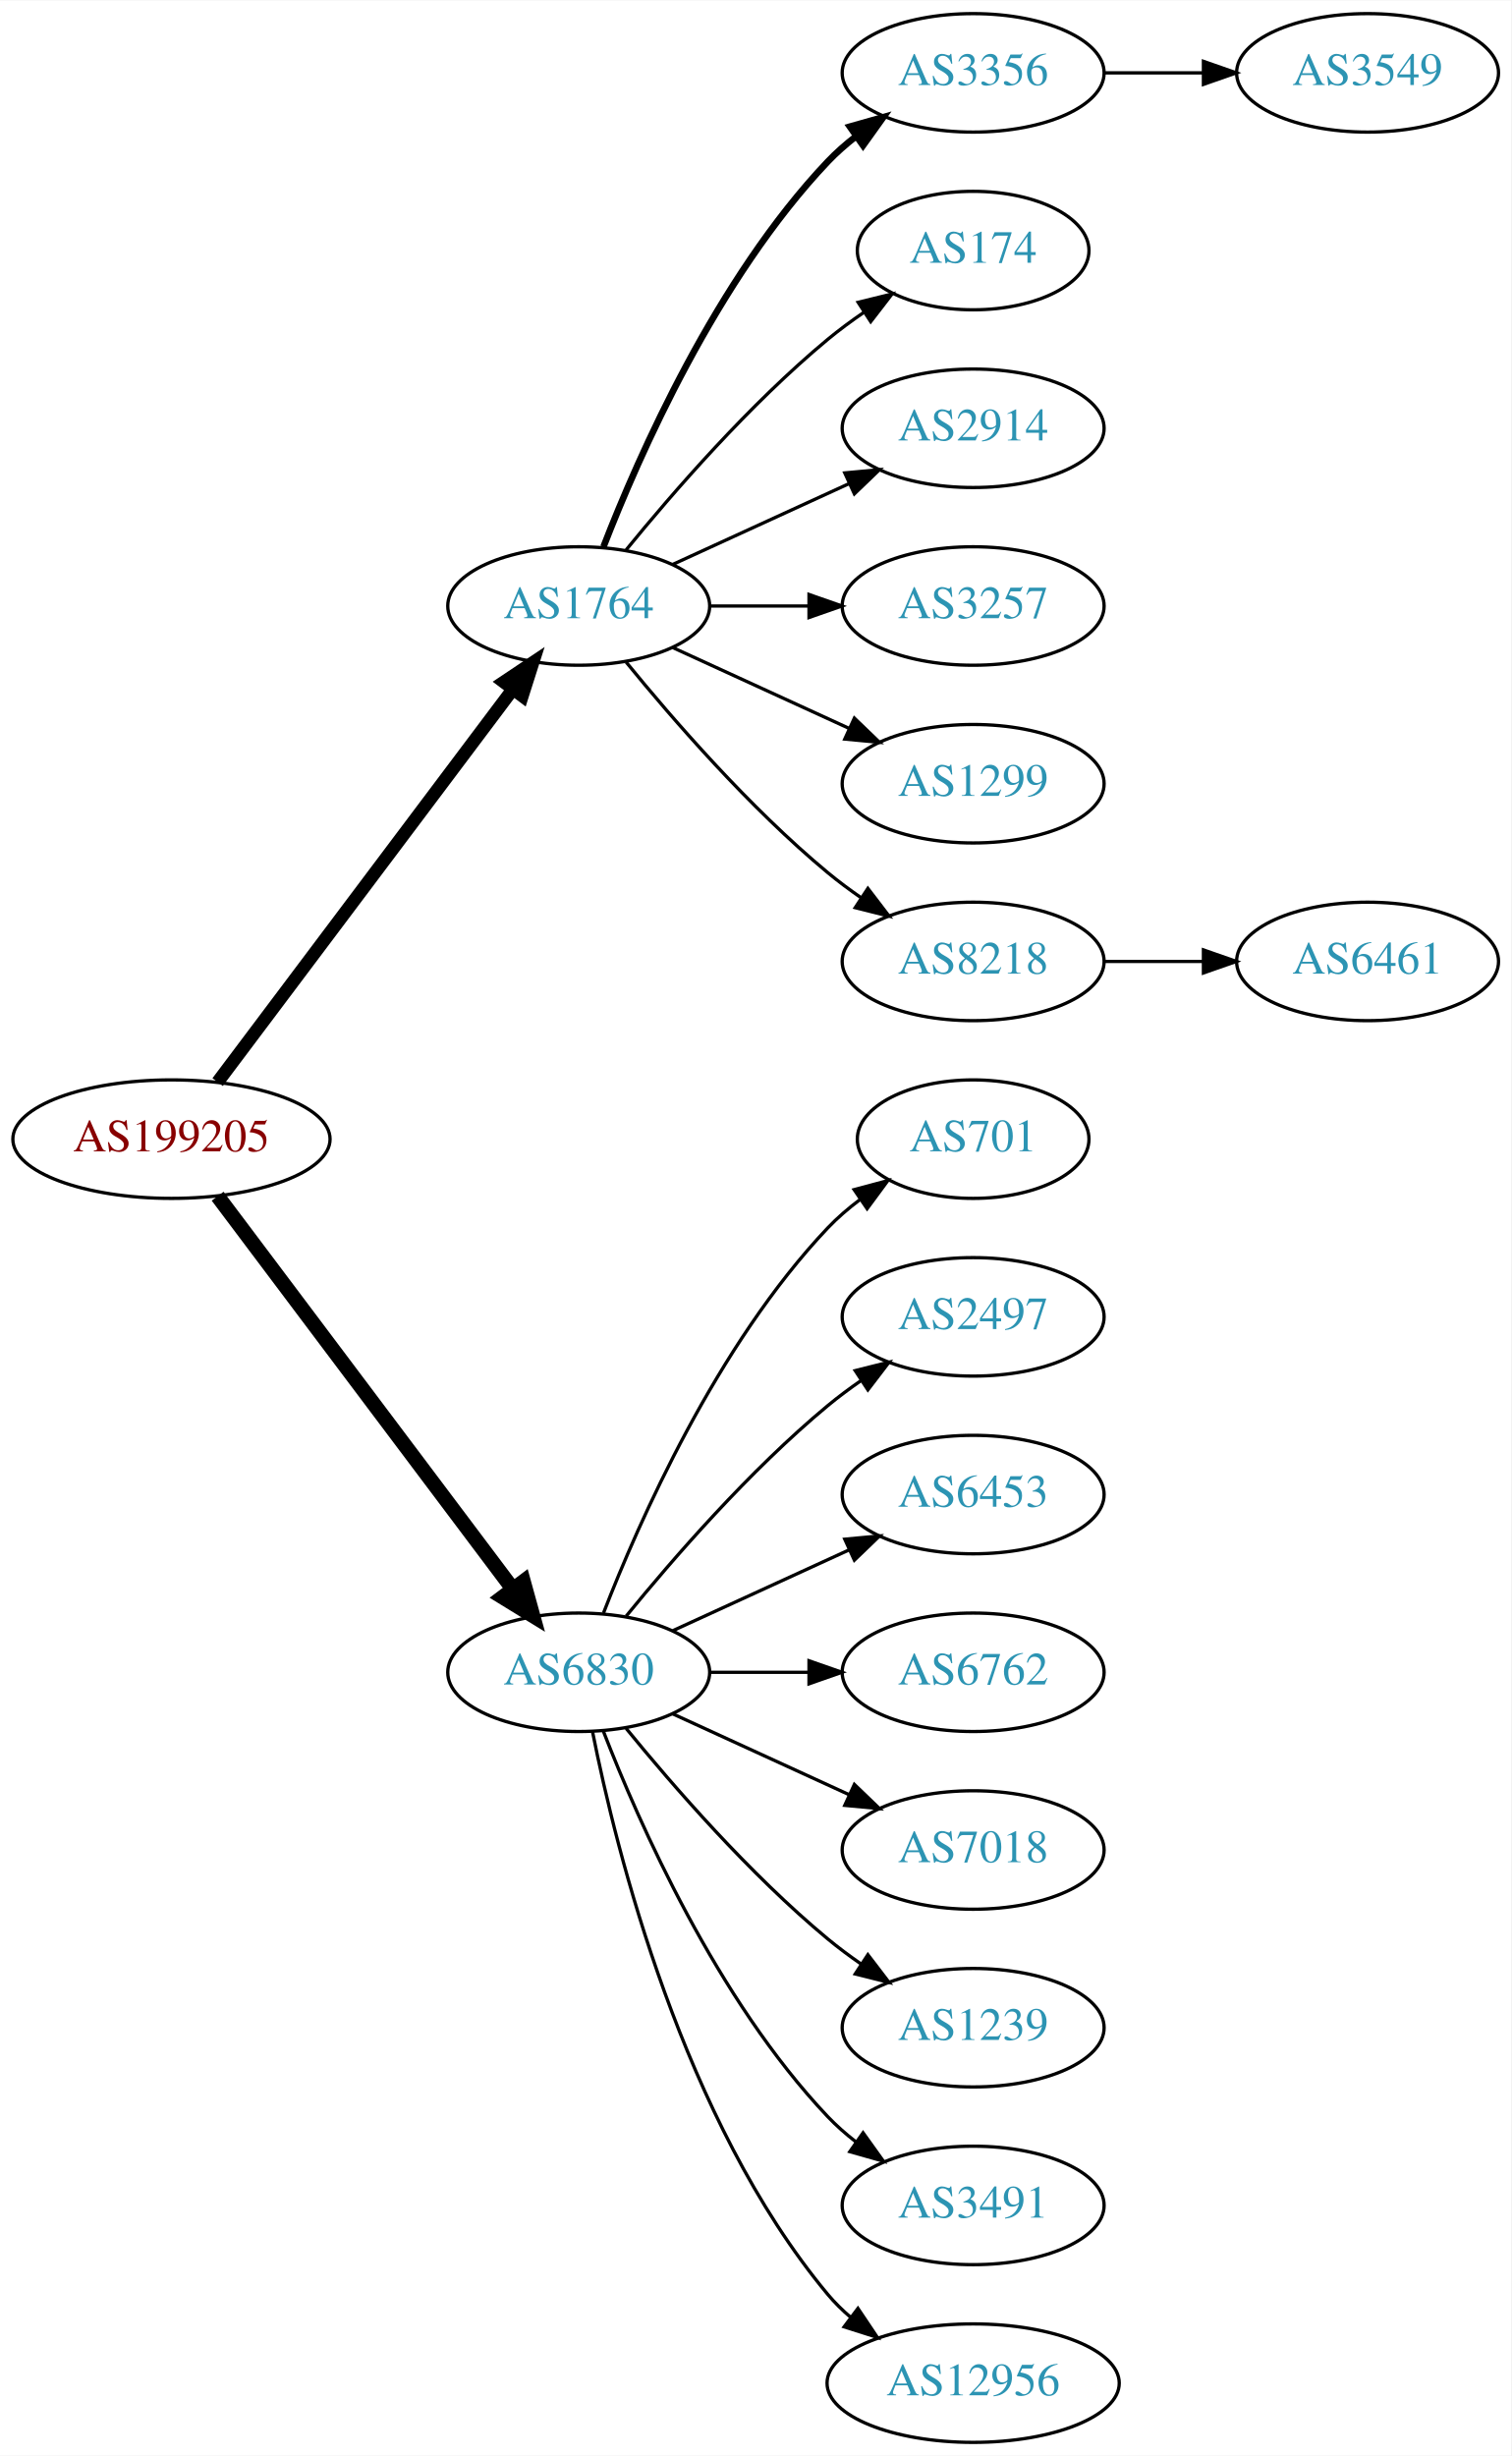
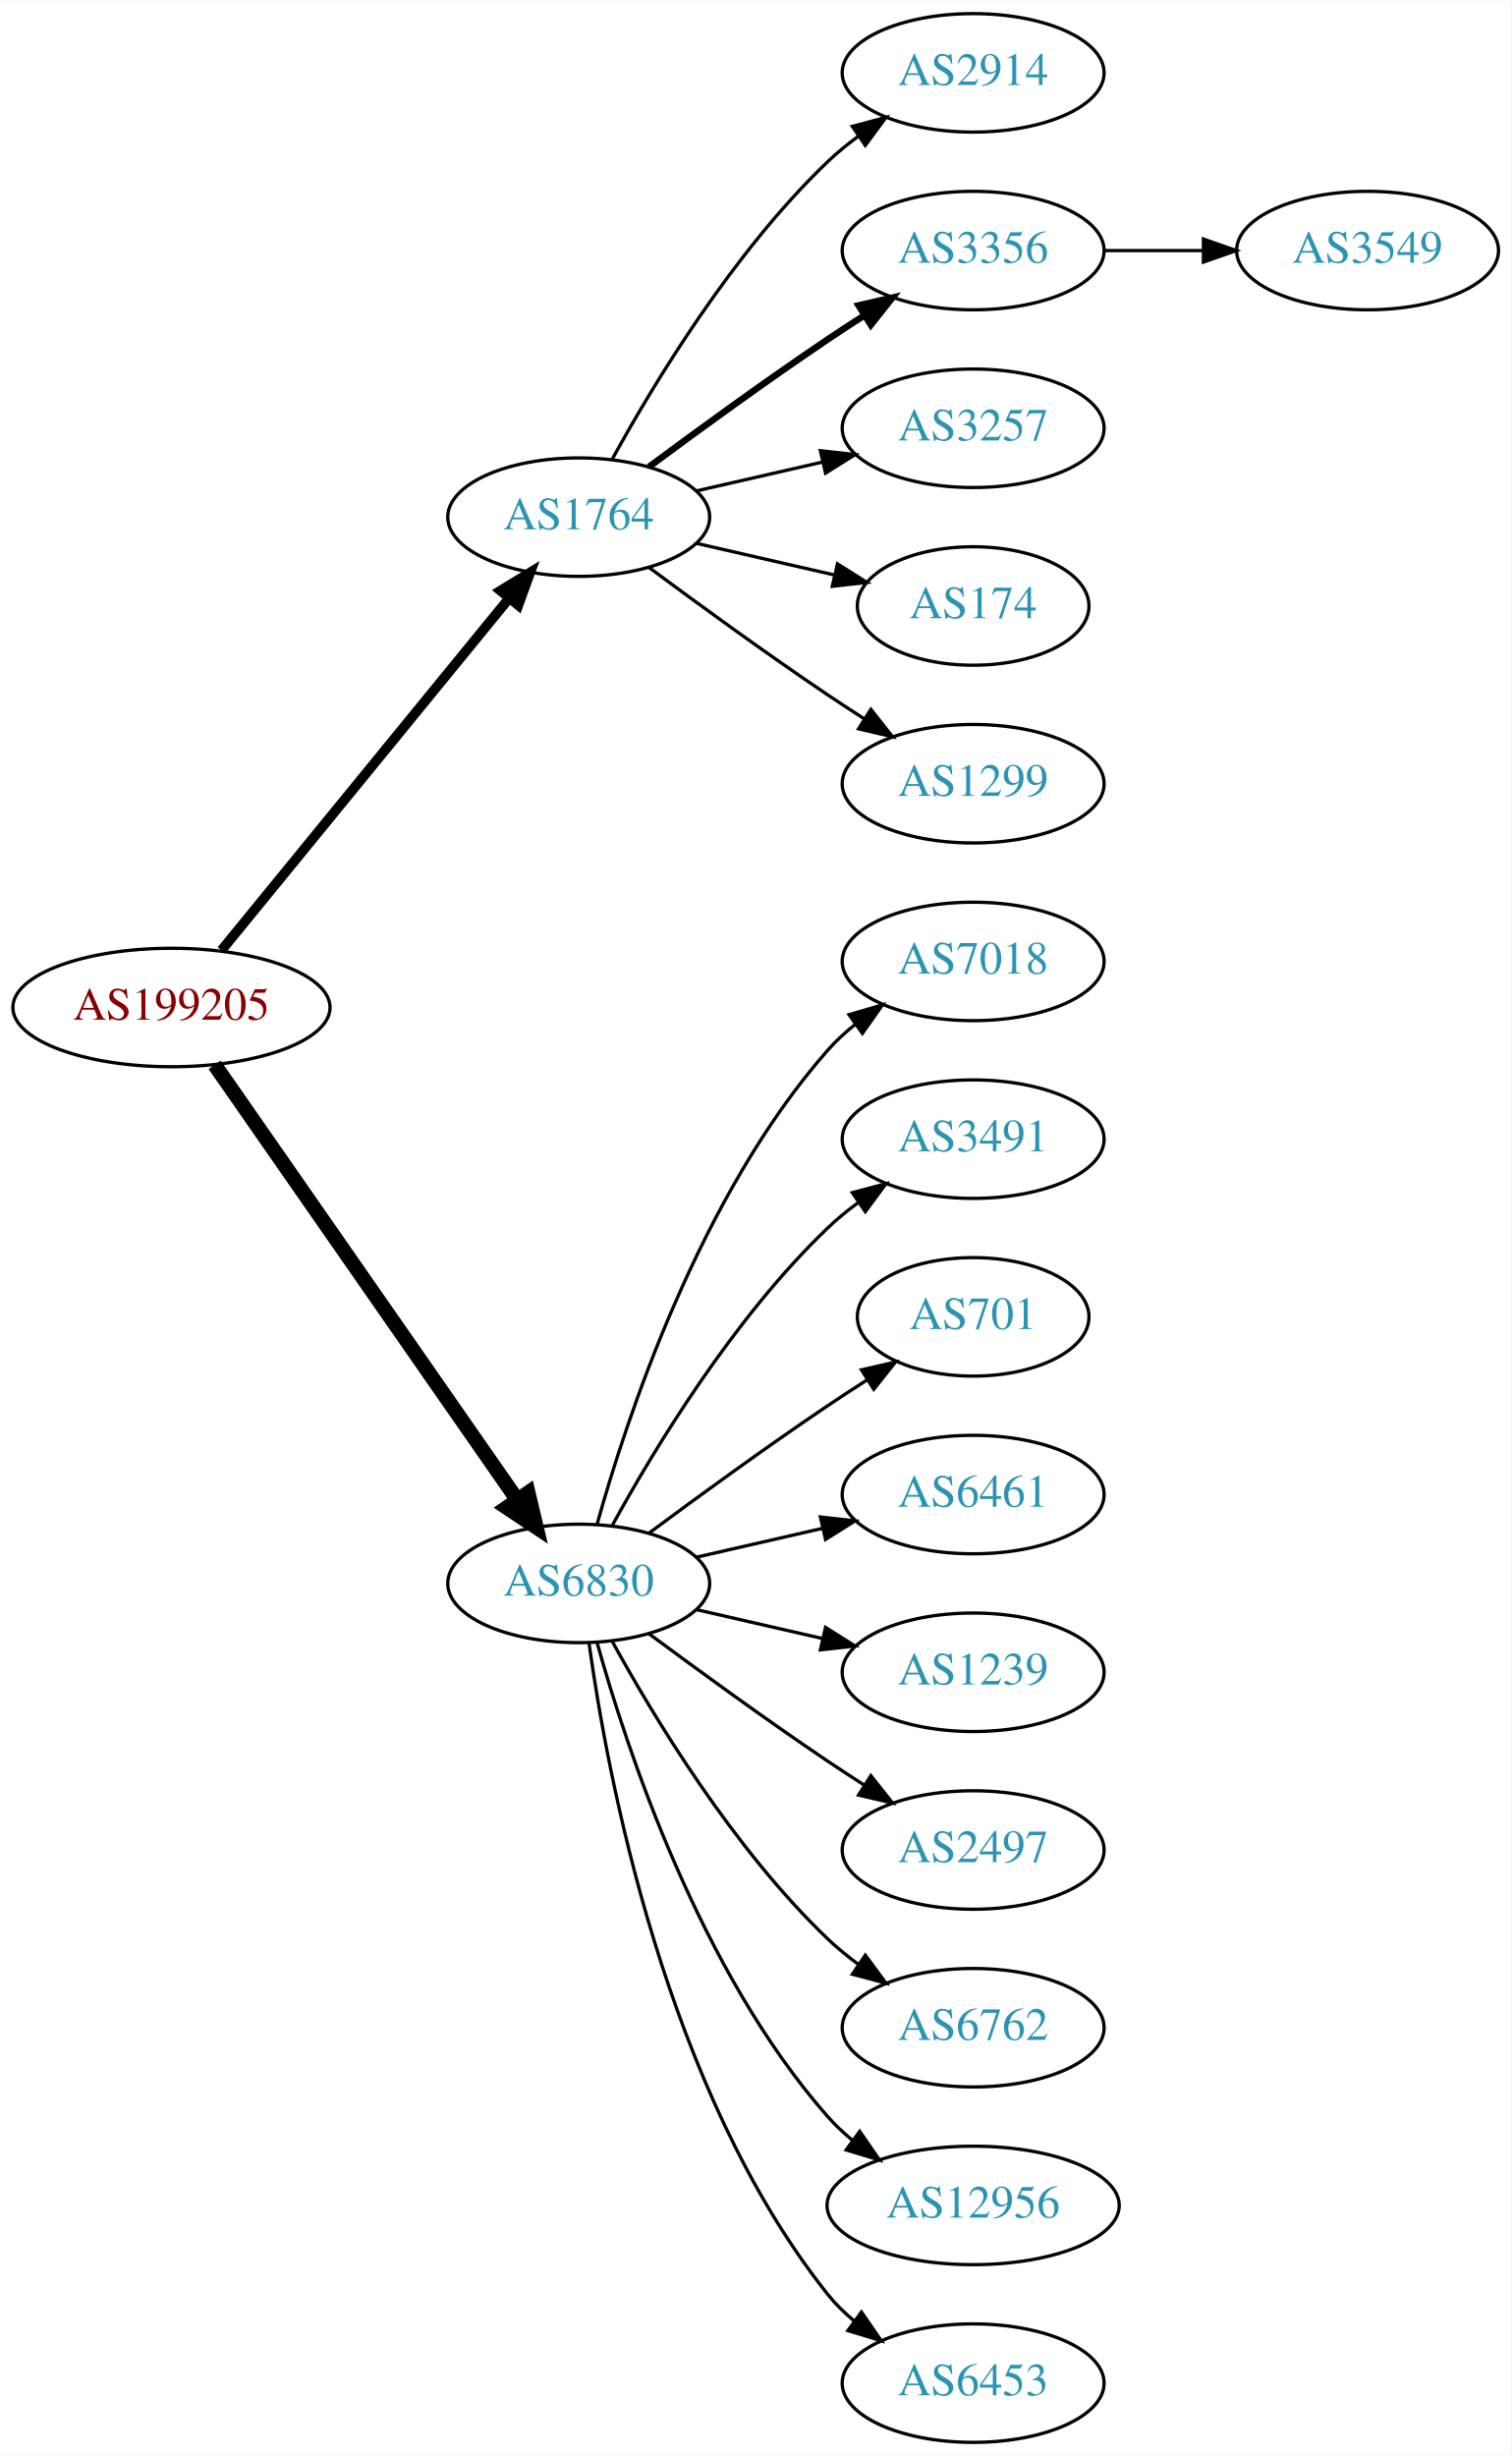
<svg xmlns="http://www.w3.org/2000/svg" xmlns:xlink="http://www.w3.org/1999/xlink" width="459pt" height="746pt" viewBox="0.00 0.00 459.17 746.00">
  <g id="graph0" class="graph" transform="scale(1 1) rotate(0) translate(4 742)">
    <polygon fill="white" stroke="none" points="-4,4 -4,-742 455.17,-742 455.17,4 -4,4" />
    <g id="node1" class="node">
      <g id="a_node1">
        <a xlink:href="/asn/199205" xlink:title="AS199205 ~ Huemer Data Center GmbH [AT]">
-           <ellipse fill="#ffffff" stroke="black" cx="48.096" cy="-396" rx="48.192" ry="18" />
-           <text text-anchor="middle" x="48.096" y="-392.3" font-family="Times,serif" font-size="14.00" fill="#880000">AS199205</text>
+           <ellipse fill="#ffffff" stroke="black" cx="48.096" cy="-436" rx="48.192" ry="18" />
+           <text text-anchor="middle" x="48.096" y="-432.3" font-family="Times,serif" font-size="14.00" fill="#880000">AS199205</text>
        </a>
      </g>
    </g>
    <g id="node2" class="node">
      <g id="a_node2">
        <a xlink:href="/asn/1764" xlink:title="AS1764 ~ NEXTLAYER-AS [AT]">
-           <ellipse fill="#ffffff" stroke="black" cx="171.838" cy="-558" rx="39.794" ry="18" />
-           <text text-anchor="middle" x="171.838" y="-554.3" font-family="Times,serif" font-size="14.00" fill="#2c94b3">AS1764</text>
+           <ellipse fill="#ffffff" stroke="black" cx="171.838" cy="-585" rx="39.794" ry="18" />
+           <text text-anchor="middle" x="171.838" y="-581.3" font-family="Times,serif" font-size="14.00" fill="#2c94b3">AS1764</text>
        </a>
      </g>
    </g>
    <g id="edge1" class="edge">
-       <path fill="none" stroke="black" stroke-width="3.938" d="M62.124,-413.337C83.634,-441.96 126.675,-499.233 151.664,-532.486" />
-       <polygon fill="black" stroke="black" stroke-width="3.938" points="149.097,-534.896 157.903,-540.788 154.693,-530.691 149.097,-534.896" />
+       <path fill="none" stroke="black" stroke-width="3" d="M63.299,-453.384C84.856,-479.768 125.929,-530.036 150.603,-560.235" />
+       <polygon fill="black" stroke="black" stroke-width="3" points="148.061,-562.655 157.098,-568.184 153.481,-558.226 148.061,-562.655" />
    </g>
    <g id="node3" class="node">
      <g id="a_node3">
        <a xlink:href="/asn/6830" xlink:title="AS6830 ~ LGI-UPC [AT]">
-           <ellipse fill="#ffffff" stroke="black" cx="171.838" cy="-234" rx="39.794" ry="18" />
-           <text text-anchor="middle" x="171.838" y="-230.3" font-family="Times,serif" font-size="14.00" fill="#2c94b3">AS6830</text>
+           <ellipse fill="#ffffff" stroke="black" cx="171.838" cy="-261" rx="39.794" ry="18" />
+           <text text-anchor="middle" x="171.838" y="-257.3" font-family="Times,serif" font-size="14.00" fill="#2c94b3">AS6830</text>
        </a>
      </g>
    </g>
    <g id="edge2" class="edge">
-       <path fill="none" stroke="black" stroke-width="4.5" d="M62.124,-378.663C83.634,-350.04 126.675,-292.767 151.664,-259.514" />
-       <polygon fill="black" stroke="black" stroke-width="4.5" points="155.043,-261.572 157.903,-251.212 148.748,-256.841 155.043,-261.572" />
+       <path fill="none" stroke="black" stroke-width="4.5" d="M61.214,-418.581C82.782,-387.578 127.916,-322.699 153.023,-286.608" />
+       <polygon fill="black" stroke="black" stroke-width="4.5" points="156.47,-288.548 158.948,-278.091 150.005,-284.051 156.47,-288.548" />
    </g>
    <g id="node4" class="node">
      <g id="a_node4">
-         <a xlink:href="/asn/3356" xlink:title="AS3356 ~ Level 3 Parent, LLC [US]">
+         <a xlink:href="/asn/2914" xlink:title="AS2914 ~ NTT America, Inc. [US]">
          <ellipse fill="#ffffff" stroke="black" cx="291.681" cy="-720" rx="39.794" ry="18" />
-           <text text-anchor="middle" x="291.681" y="-716.3" font-family="Times,serif" font-size="14.00" fill="#2c94b3">AS3356</text>
+           <text text-anchor="middle" x="291.681" y="-716.3" font-family="Times,serif" font-size="14.00" fill="#2c94b3">AS2914</text>
        </a>
      </g>
    </g>
    <g id="edge3" class="edge">
-       <path fill="none" stroke="black" stroke-width="2" d="M179.361,-575.994C190.112,-603.728 213.769,-657.429 247.484,-693 250.07,-695.728 252.988,-698.294 256.056,-700.677" />
-       <polygon fill="black" stroke="black" stroke-width="2" points="254.21,-703.658 264.404,-706.543 258.234,-697.93 254.21,-703.658" />
+       <path fill="none" stroke="black" d="M182.079,-602.713C194.625,-625.561 218.802,-665.611 247.484,-693 250.353,-695.739 253.542,-698.347 256.851,-700.785" />
+       <polygon fill="black" stroke="black" points="254.974,-703.742 265.21,-706.477 258.914,-697.956 254.974,-703.742" />
    </g>
    <g id="node5" class="node">
      <g id="a_node5">
-         <a xlink:href="/asn/174" xlink:title="AS174 ~ Cogent Communications [US]">
-           <ellipse fill="#ffffff" stroke="black" cx="291.681" cy="-666" rx="35.194" ry="18" />
-           <text text-anchor="middle" x="291.681" y="-662.3" font-family="Times,serif" font-size="14.00" fill="#2c94b3">AS174</text>
+         <a xlink:href="/asn/3356" xlink:title="AS3356 ~ Level 3 Parent, LLC [US]">
+           <ellipse fill="#ffffff" stroke="black" cx="291.681" cy="-666" rx="39.794" ry="18" />
+           <text text-anchor="middle" x="291.681" y="-662.3" font-family="Times,serif" font-size="14.00" fill="#2c94b3">AS3356</text>
        </a>
      </g>
    </g>
    <g id="edge4" class="edge">
-       <path fill="none" stroke="black" d="M186.257,-575.065C200.372,-592.375 223.786,-619.345 247.484,-639 250.948,-641.872 254.74,-644.669 258.595,-647.308" />
-       <polygon fill="black" stroke="black" points="256.737,-650.275 267.027,-652.797 260.556,-644.408 256.737,-650.275" />
+       <path fill="none" stroke="black" stroke-width="2" d="M193.168,-600.277C208.031,-611.304 228.775,-626.407 247.484,-639 251.033,-641.389 254.784,-643.839 258.532,-646.242" />
+       <polygon fill="black" stroke="black" stroke-width="2" points="256.858,-649.325 267.181,-651.712 260.6,-643.409 256.858,-649.325" />
    </g>
    <g id="node6" class="node">
      <g id="a_node6">
-         <a xlink:href="/asn/2914" xlink:title="AS2914 ~ NTT America, Inc. [US]">
+         <a xlink:href="/asn/3257" xlink:title="AS3257 ~ GTT [DE]">
          <ellipse fill="#ffffff" stroke="black" cx="291.681" cy="-612" rx="39.794" ry="18" />
-           <text text-anchor="middle" x="291.681" y="-608.3" font-family="Times,serif" font-size="14.00" fill="#2c94b3">AS2914</text>
+           <text text-anchor="middle" x="291.681" y="-608.3" font-family="Times,serif" font-size="14.00" fill="#2c94b3">AS3257</text>
        </a>
      </g>
    </g>
    <g id="edge5" class="edge">
-       <path fill="none" stroke="black" d="M200.467,-570.661C216.424,-577.973 236.694,-587.261 253.977,-595.181" />
-       <polygon fill="black" stroke="black" points="252.676,-598.435 263.225,-599.419 255.592,-592.071 252.676,-598.435" />
+       <path fill="none" stroke="black" d="M207.557,-592.955C219.557,-595.704 233.178,-598.825 245.871,-601.733" />
+       <polygon fill="black" stroke="black" points="245.273,-605.187 255.802,-604.009 246.836,-598.364 245.273,-605.187" />
    </g>
    <g id="node7" class="node">
      <g id="a_node7">
-         <a xlink:href="/asn/3257" xlink:title="AS3257 ~ GTT [DE]">
-           <ellipse fill="#ffffff" stroke="black" cx="291.681" cy="-558" rx="39.794" ry="18" />
-           <text text-anchor="middle" x="291.681" y="-554.3" font-family="Times,serif" font-size="14.00" fill="#2c94b3">AS3257</text>
+         <a xlink:href="/asn/174" xlink:title="AS174 ~ Cogent Communications [US]">
+           <ellipse fill="#ffffff" stroke="black" cx="291.681" cy="-558" rx="35.194" ry="18" />
+           <text text-anchor="middle" x="291.681" y="-554.3" font-family="Times,serif" font-size="14.00" fill="#2c94b3">AS174</text>
        </a>
      </g>
    </g>
    <g id="edge6" class="edge">
-       <path fill="none" stroke="black" d="M211.751,-558C221.304,-558 231.654,-558 241.616,-558" />
-       <polygon fill="black" stroke="black" points="241.809,-561.5 251.809,-558 241.809,-554.5 241.809,-561.5" />
+       <path fill="none" stroke="black" d="M207.557,-577.045C220.65,-574.045 235.672,-570.604 249.313,-567.478" />
+       <polygon fill="black" stroke="black" points="250.454,-570.807 259.42,-565.162 248.891,-563.984 250.454,-570.807" />
    </g>
    <g id="node8" class="node">
      <g id="a_node8">
        <a xlink:href="/asn/1299" xlink:title="AS1299 ~ Telia Carrier [EU]">
          <ellipse fill="#ffffff" stroke="black" cx="291.681" cy="-504" rx="39.794" ry="18" />
          <text text-anchor="middle" x="291.681" y="-500.3" font-family="Times,serif" font-size="14.00" fill="#2c94b3">AS1299</text>
        </a>
      </g>
    </g>
    <g id="edge7" class="edge">
-       <path fill="none" stroke="black" d="M200.467,-545.339C216.424,-538.027 236.694,-528.739 253.977,-520.819" />
-       <polygon fill="black" stroke="black" points="255.592,-523.929 263.225,-516.581 252.676,-517.565 255.592,-523.929" />
-     </g>
-     <g id="node9" class="node">
-       <g id="a_node9">
-         <a xlink:href="/asn/8218" xlink:title="AS8218 ~ legacy Neotelecoms [FR]">
+       <path fill="none" stroke="black" d="M193.168,-569.723C208.031,-558.696 228.775,-543.593 247.484,-531 251.033,-528.611 254.784,-526.161 258.532,-523.758" />
+       <polygon fill="black" stroke="black" points="260.6,-526.591 267.181,-518.288 256.858,-520.675 260.6,-526.591" />
+     </g>
+     <g id="node10" class="node">
+       <g id="a_node10">
+         <a xlink:href="/asn/7018" xlink:title="AS7018 ~ AT&amp;T Services, Inc. [US]">
          <ellipse fill="#ffffff" stroke="black" cx="291.681" cy="-450" rx="39.794" ry="18" />
-           <text text-anchor="middle" x="291.681" y="-446.3" font-family="Times,serif" font-size="14.00" fill="#2c94b3">AS8218</text>
-         </a>
-       </g>
-     </g>
-     <g id="edge8" class="edge">
-       <path fill="none" stroke="black" d="M186.257,-540.935C200.372,-523.625 223.786,-496.655 247.484,-477 250.701,-474.332 254.201,-471.73 257.772,-469.259" />
-       <polygon fill="black" stroke="black" points="259.695,-472.183 266.128,-463.764 255.85,-466.334 259.695,-472.183" />
+           <text text-anchor="middle" x="291.681" y="-446.3" font-family="Times,serif" font-size="14.00" fill="#2c94b3">AS7018</text>
+         </a>
+       </g>
+     </g>
+     <g id="edge9" class="edge">
+       <path fill="none" stroke="black" d="M177.411,-278.946C186.317,-310.995 208.601,-378.842 247.484,-423 249.968,-425.821 252.818,-428.449 255.844,-430.871" />
+       <polygon fill="black" stroke="black" points="253.961,-433.828 264.133,-436.791 258.029,-428.131 253.961,-433.828" />
+     </g>
+     <g id="node11" class="node">
+       <g id="a_node11">
+         <a xlink:href="/asn/3491" xlink:title="AS3491 ~ PCCW Global, Inc. [US]">
+           <ellipse fill="#ffffff" stroke="black" cx="291.681" cy="-396" rx="39.794" ry="18" />
+           <text text-anchor="middle" x="291.681" y="-392.3" font-family="Times,serif" font-size="14.00" fill="#2c94b3">AS3491</text>
+         </a>
+       </g>
+     </g>
+     <g id="edge10" class="edge">
+       <path fill="none" stroke="black" d="M182.079,-278.713C194.625,-301.561 218.802,-341.611 247.484,-369 250.353,-371.739 253.542,-374.347 256.851,-376.785" />
+       <polygon fill="black" stroke="black" points="254.974,-379.742 265.21,-382.477 258.914,-373.956 254.974,-379.742" />
    </g>
    <g id="node12" class="node">
      <g id="a_node12">
        <a xlink:href="/asn/701" xlink:title="AS701 ~ UUNET [US]">
-           <ellipse fill="#ffffff" stroke="black" cx="291.681" cy="-396" rx="35.194" ry="18" />
-           <text text-anchor="middle" x="291.681" y="-392.3" font-family="Times,serif" font-size="14.00" fill="#2c94b3">AS701</text>
+           <ellipse fill="#ffffff" stroke="black" cx="291.681" cy="-342" rx="35.194" ry="18" />
+           <text text-anchor="middle" x="291.681" y="-338.3" font-family="Times,serif" font-size="14.00" fill="#2c94b3">AS701</text>
        </a>
      </g>
    </g>
    <g id="edge11" class="edge">
-       <path fill="none" stroke="black" d="M179.361,-251.994C190.112,-279.728 213.769,-333.429 247.484,-369 250.427,-372.105 253.801,-375.001 257.336,-377.655" />
-       <polygon fill="black" stroke="black" points="255.522,-380.654 265.755,-383.397 259.466,-374.871 255.522,-380.654" />
+       <path fill="none" stroke="black" d="M193.168,-276.277C208.031,-287.304 228.775,-302.407 247.484,-315 251.302,-317.569 255.352,-320.21 259.382,-322.786" />
+       <polygon fill="black" stroke="black" points="257.751,-325.895 268.076,-328.271 261.486,-319.975 257.751,-325.895" />
    </g>
    <g id="node13" class="node">
      <g id="a_node13">
-         <a xlink:href="/asn/2497" xlink:title="AS2497 ~ Internet Initiative Japan Inc. [JP]">
-           <ellipse fill="#ffffff" stroke="black" cx="291.681" cy="-342" rx="39.794" ry="18" />
-           <text text-anchor="middle" x="291.681" y="-338.3" font-family="Times,serif" font-size="14.00" fill="#2c94b3">AS2497</text>
+         <a xlink:href="/asn/6461" xlink:title="AS6461 ~ Zayo Bandwidth [US]">
+           <ellipse fill="#ffffff" stroke="black" cx="291.681" cy="-288" rx="39.794" ry="18" />
+           <text text-anchor="middle" x="291.681" y="-284.3" font-family="Times,serif" font-size="14.00" fill="#2c94b3">AS6461</text>
        </a>
      </g>
    </g>
    <g id="edge12" class="edge">
-       <path fill="none" stroke="black" d="M186.257,-251.065C200.372,-268.375 223.786,-295.345 247.484,-315 250.701,-317.668 254.201,-320.27 257.772,-322.741" />
-       <polygon fill="black" stroke="black" points="255.85,-325.666 266.128,-328.236 259.695,-319.817 255.85,-325.666" />
+       <path fill="none" stroke="black" d="M207.557,-268.955C219.557,-271.704 233.178,-274.825 245.871,-277.733" />
+       <polygon fill="black" stroke="black" points="245.273,-281.187 255.802,-280.009 246.836,-274.364 245.273,-281.187" />
    </g>
    <g id="node14" class="node">
      <g id="a_node14">
-         <a xlink:href="/asn/6453" xlink:title="AS6453 ~ TATA COMMUNICATIONS (AMERICA) INC [US]">
-           <ellipse fill="#ffffff" stroke="black" cx="291.681" cy="-288" rx="39.794" ry="18" />
-           <text text-anchor="middle" x="291.681" y="-284.3" font-family="Times,serif" font-size="14.00" fill="#2c94b3">AS6453</text>
+         <a xlink:href="/asn/1239" xlink:title="AS1239 ~ Sprint [US]">
+           <ellipse fill="#ffffff" stroke="black" cx="291.681" cy="-234" rx="39.794" ry="18" />
+           <text text-anchor="middle" x="291.681" y="-230.3" font-family="Times,serif" font-size="14.00" fill="#2c94b3">AS1239</text>
        </a>
      </g>
    </g>
    <g id="edge13" class="edge">
-       <path fill="none" stroke="black" d="M200.467,-246.661C216.424,-253.973 236.694,-263.261 253.977,-271.181" />
-       <polygon fill="black" stroke="black" points="252.676,-274.435 263.225,-275.419 255.592,-268.071 252.676,-274.435" />
+       <path fill="none" stroke="black" d="M207.557,-253.045C219.557,-250.296 233.178,-247.175 245.871,-244.267" />
+       <polygon fill="black" stroke="black" points="246.836,-247.636 255.802,-241.991 245.273,-240.813 246.836,-247.636" />
    </g>
    <g id="node15" class="node">
      <g id="a_node15">
-         <a xlink:href="/asn/6762" xlink:title="AS6762 ~ TELECOM ITALIA SPARKLE S.p.A. [IT]">
-           <ellipse fill="#ffffff" stroke="black" cx="291.681" cy="-234" rx="39.794" ry="18" />
-           <text text-anchor="middle" x="291.681" y="-230.3" font-family="Times,serif" font-size="14.00" fill="#2c94b3">AS6762</text>
+         <a xlink:href="/asn/2497" xlink:title="AS2497 ~ Internet Initiative Japan Inc. [JP]">
+           <ellipse fill="#ffffff" stroke="black" cx="291.681" cy="-180" rx="39.794" ry="18" />
+           <text text-anchor="middle" x="291.681" y="-176.3" font-family="Times,serif" font-size="14.00" fill="#2c94b3">AS2497</text>
        </a>
      </g>
    </g>
    <g id="edge14" class="edge">
-       <path fill="none" stroke="black" d="M211.751,-234C221.304,-234 231.654,-234 241.616,-234" />
-       <polygon fill="black" stroke="black" points="241.809,-237.5 251.809,-234 241.809,-230.5 241.809,-237.5" />
+       <path fill="none" stroke="black" d="M193.168,-245.723C208.031,-234.696 228.775,-219.593 247.484,-207 251.033,-204.611 254.784,-202.161 258.532,-199.758" />
+       <polygon fill="black" stroke="black" points="260.6,-202.591 267.181,-194.288 256.858,-196.675 260.6,-202.591" />
    </g>
    <g id="node16" class="node">
      <g id="a_node16">
-         <a xlink:href="/asn/7018" xlink:title="AS7018 ~ AT&amp;T Services, Inc. [US]">
-           <ellipse fill="#ffffff" stroke="black" cx="291.681" cy="-180" rx="39.794" ry="18" />
-           <text text-anchor="middle" x="291.681" y="-176.3" font-family="Times,serif" font-size="14.00" fill="#2c94b3">AS7018</text>
+         <a xlink:href="/asn/6762" xlink:title="AS6762 ~ TELECOM ITALIA SPARKLE S.p.A. [IT]">
+           <ellipse fill="#ffffff" stroke="black" cx="291.681" cy="-126" rx="39.794" ry="18" />
+           <text text-anchor="middle" x="291.681" y="-122.3" font-family="Times,serif" font-size="14.00" fill="#2c94b3">AS6762</text>
        </a>
      </g>
    </g>
    <g id="edge15" class="edge">
-       <path fill="none" stroke="black" d="M200.467,-221.339C216.424,-214.027 236.694,-204.739 253.977,-196.819" />
-       <polygon fill="black" stroke="black" points="255.592,-199.929 263.225,-192.581 252.676,-193.565 255.592,-199.929" />
+       <path fill="none" stroke="black" d="M182.079,-243.287C194.625,-220.439 218.802,-180.389 247.484,-153 250.353,-150.261 253.542,-147.653 256.851,-145.215" />
+       <polygon fill="black" stroke="black" points="258.914,-148.044 265.21,-139.523 254.974,-142.258 258.914,-148.044" />
    </g>
    <g id="node17" class="node">
      <g id="a_node17">
-         <a xlink:href="/asn/1239" xlink:title="AS1239 ~ Sprint [US]">
-           <ellipse fill="#ffffff" stroke="black" cx="291.681" cy="-126" rx="39.794" ry="18" />
-           <text text-anchor="middle" x="291.681" y="-122.3" font-family="Times,serif" font-size="14.00" fill="#2c94b3">AS1239</text>
+         <a xlink:href="/asn/12956" xlink:title="AS12956 ~ TELXIUS [ES]">
+           <ellipse fill="#ffffff" stroke="black" cx="291.681" cy="-72" rx="44.393" ry="18" />
+           <text text-anchor="middle" x="291.681" y="-68.3" font-family="Times,serif" font-size="14.00" fill="#2c94b3">AS12956</text>
        </a>
      </g>
    </g>
    <g id="edge16" class="edge">
-       <path fill="none" stroke="black" d="M186.257,-216.935C200.372,-199.625 223.786,-172.655 247.484,-153 250.701,-150.332 254.201,-147.73 257.772,-145.259" />
-       <polygon fill="black" stroke="black" points="259.695,-148.183 266.128,-139.764 255.85,-142.334 259.695,-148.183" />
+       <path fill="none" stroke="black" d="M177.411,-243.054C186.317,-211.005 208.601,-143.158 247.484,-99 249.775,-96.399 252.376,-93.962 255.14,-91.699" />
+       <polygon fill="black" stroke="black" points="257.218,-94.514 263.233,-85.792 253.092,-88.86 257.218,-94.514" />
    </g>
    <g id="node18" class="node">
      <g id="a_node18">
-         <a xlink:href="/asn/3491" xlink:title="AS3491 ~ PCCW Global, Inc. [US]">
-           <ellipse fill="#ffffff" stroke="black" cx="291.681" cy="-72" rx="39.794" ry="18" />
-           <text text-anchor="middle" x="291.681" y="-68.3" font-family="Times,serif" font-size="14.00" fill="#2c94b3">AS3491</text>
+         <a xlink:href="/asn/6453" xlink:title="AS6453 ~ TATA COMMUNICATIONS (AMERICA) INC [US]">
+           <ellipse fill="#ffffff" stroke="black" cx="291.681" cy="-18" rx="39.794" ry="18" />
+           <text text-anchor="middle" x="291.681" y="-14.3" font-family="Times,serif" font-size="14.00" fill="#2c94b3">AS6453</text>
        </a>
      </g>
    </g>
    <g id="edge17" class="edge">
-       <path fill="none" stroke="black" d="M179.361,-216.006C190.112,-188.272 213.769,-134.571 247.484,-99 250.07,-96.272 252.988,-93.706 256.056,-91.323" />
-       <polygon fill="black" stroke="black" points="258.234,-94.07 264.404,-85.457 254.21,-88.342 258.234,-94.07" />
-     </g>
-     <g id="node19" class="node">
-       <g id="a_node19">
-         <a xlink:href="/asn/12956" xlink:title="AS12956 ~ TELXIUS [ES]">
-           <ellipse fill="#ffffff" stroke="black" cx="291.681" cy="-18" rx="44.393" ry="18" />
-           <text text-anchor="middle" x="291.681" y="-14.3" font-family="Times,serif" font-size="14.00" fill="#2c94b3">AS12956</text>
-         </a>
-       </g>
-     </g>
-     <g id="edge18" class="edge">
-       <path fill="none" stroke="black" d="M176.037,-215.927C183.2,-179.859 203.474,-97.875 247.484,-45 249.578,-42.485 251.968,-40.133 254.526,-37.949" />
-       <polygon fill="black" stroke="black" points="256.677,-40.711 262.574,-31.909 252.475,-35.113 256.677,-40.711" />
-     </g>
-     <g id="node10" class="node">
-       <g id="a_node10">
+       <path fill="none" stroke="black" d="M174.977,-242.83C180.477,-203.026 198.303,-106.767 247.484,-45 249.826,-42.06 252.58,-39.351 255.546,-36.879" />
+       <polygon fill="black" stroke="black" points="257.738,-39.612 263.752,-30.89 253.611,-33.958 257.738,-39.612" />
+     </g>
+     <g id="node9" class="node">
+       <g id="a_node9">
        <a xlink:href="/asn/3549" xlink:title="AS3549 ~ Level 3 Parent, LLC [US]">
-           <ellipse fill="#ffffff" stroke="black" cx="411.523" cy="-720" rx="39.794" ry="18" />
-           <text text-anchor="middle" x="411.523" y="-716.3" font-family="Times,serif" font-size="14.00" fill="#2c94b3">AS3549</text>
-         </a>
-       </g>
-     </g>
-     <g id="edge9" class="edge">
-       <path fill="none" stroke="black" d="M331.593,-720C341.146,-720 351.496,-720 361.459,-720" />
-       <polygon fill="black" stroke="black" points="361.651,-723.5 371.651,-720 361.651,-716.5 361.651,-723.5" />
-     </g>
-     <g id="node11" class="node">
-       <g id="a_node11">
-         <a xlink:href="/asn/6461" xlink:title="AS6461 ~ Zayo Bandwidth [US]">
-           <ellipse fill="#ffffff" stroke="black" cx="411.523" cy="-450" rx="39.794" ry="18" />
-           <text text-anchor="middle" x="411.523" y="-446.3" font-family="Times,serif" font-size="14.00" fill="#2c94b3">AS6461</text>
-         </a>
-       </g>
-     </g>
-     <g id="edge10" class="edge">
-       <path fill="none" stroke="black" d="M331.593,-450C341.146,-450 351.496,-450 361.459,-450" />
-       <polygon fill="black" stroke="black" points="361.651,-453.5 371.651,-450 361.651,-446.5 361.651,-453.5" />
+           <ellipse fill="#ffffff" stroke="black" cx="411.523" cy="-666" rx="39.794" ry="18" />
+           <text text-anchor="middle" x="411.523" y="-662.3" font-family="Times,serif" font-size="14.00" fill="#2c94b3">AS3549</text>
+         </a>
+       </g>
+     </g>
+     <g id="edge8" class="edge">
+       <path fill="none" stroke="black" d="M331.593,-666C341.146,-666 351.496,-666 361.459,-666" />
+       <polygon fill="black" stroke="black" points="361.651,-669.5 371.651,-666 361.651,-662.5 361.651,-669.5" />
    </g>
  </g>
</svg>
